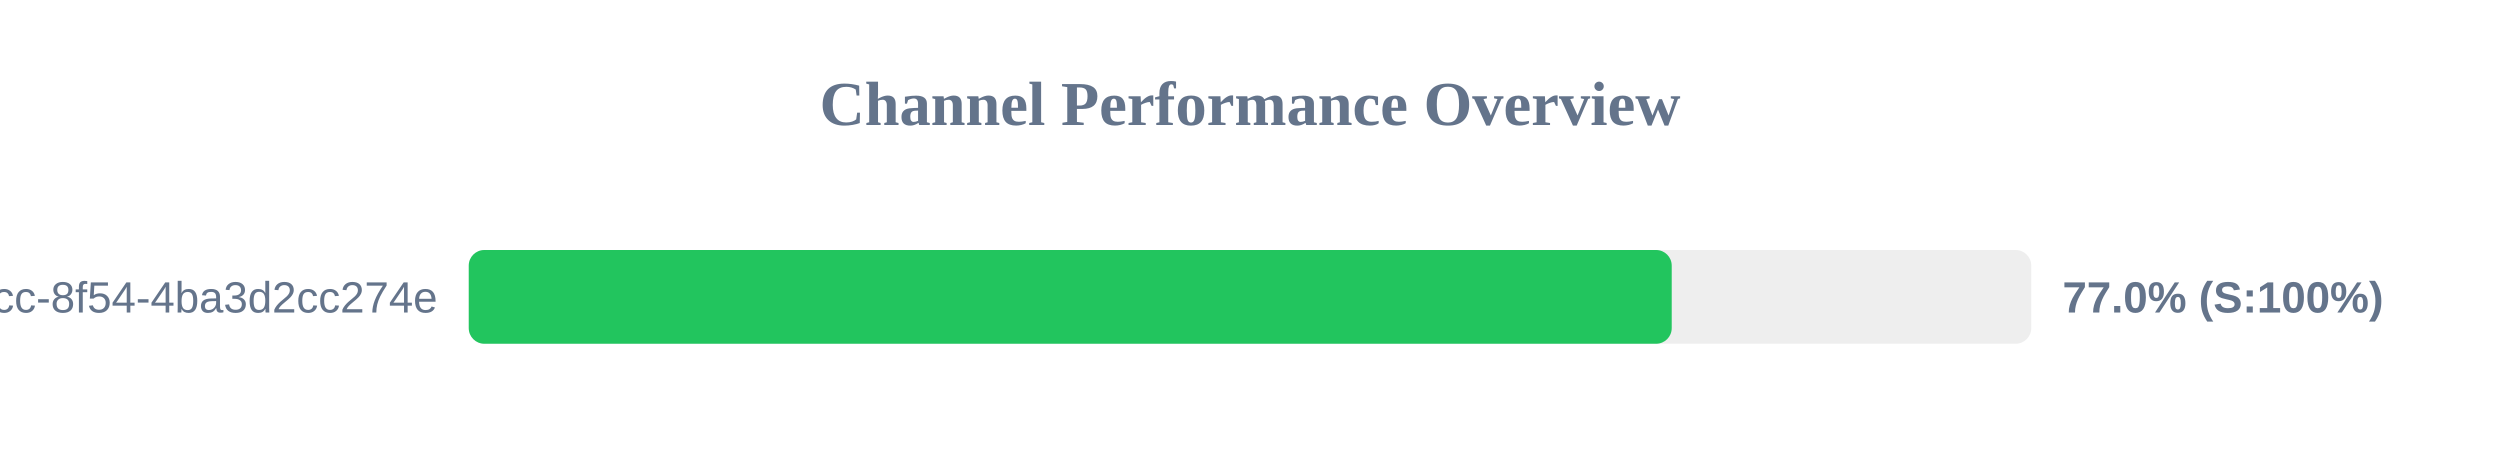
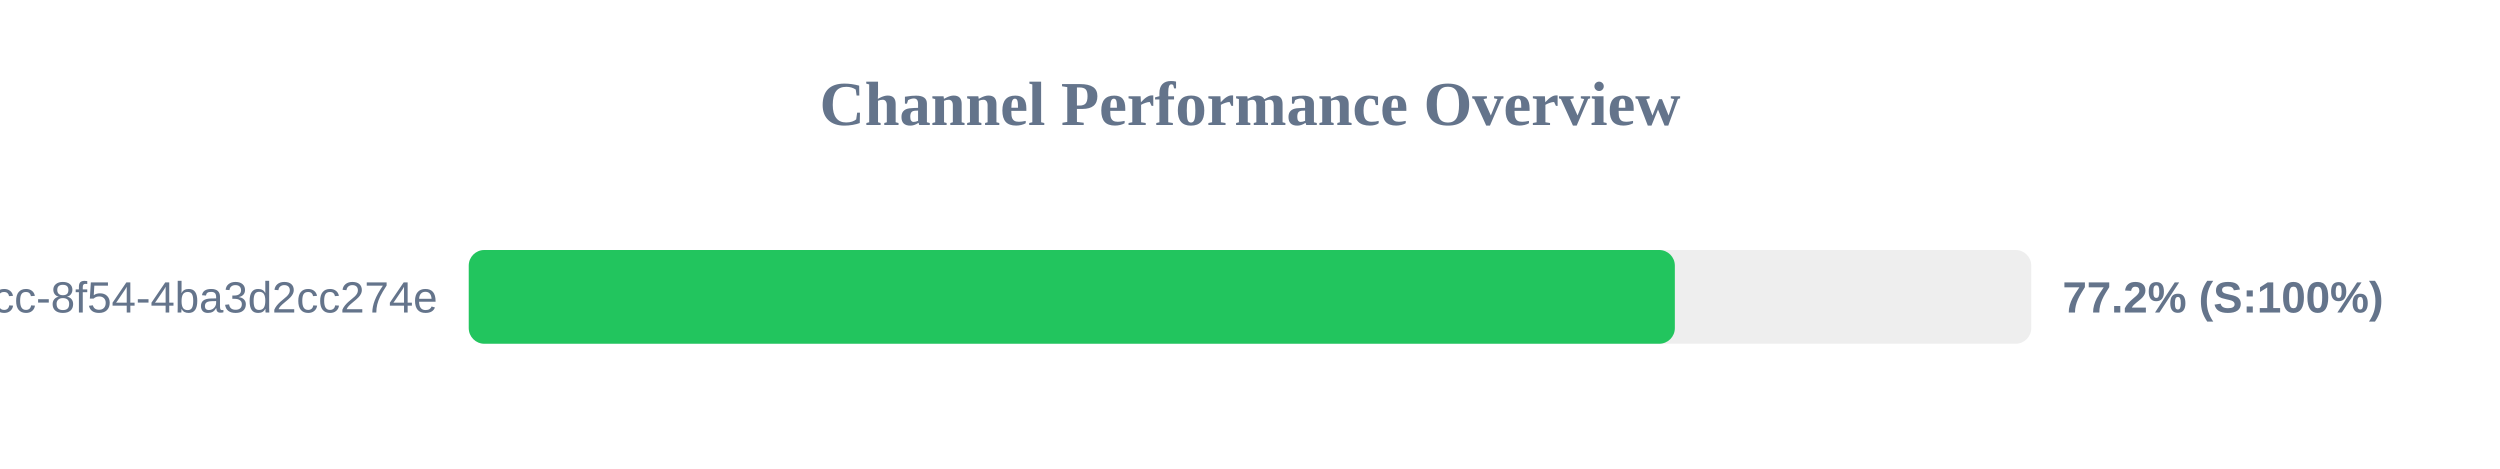
<svg xmlns="http://www.w3.org/2000/svg" width="800" height="150" version="1.1">
  <style>
        .row { font: 14px Arial; fill: #64748b; }
        .score { font: bold 14px Arial; fill: #64748b; }
    </style>
  <text x="400" y="40" text-anchor="middle" font-size="20px" font-weight="bold" fill="#64748b">Channel Performance Overview</text>
  <rect x="150" y="80" width="500" height="30" fill="#eee" rx="5" />
-   <rect x="150" y="80" width="384.95" height="30" fill="#22c55e" rx="5" />
+   <rect x="150" y="80" width="385.95" height="30" fill="#22c55e" rx="5" />
  <text x="140" y="100" text-anchor="end" class="row">?uuid=45cc0b3a-0adb-4dcc-8f54-4ba3d2cc274e</text>
-   <text x="660" y="100" text-anchor="start" class="score">77.0% (S:100%)</text>
+   <text x="660" y="100" text-anchor="start" class="score">77.2% (S:100%)</text>
</svg>
